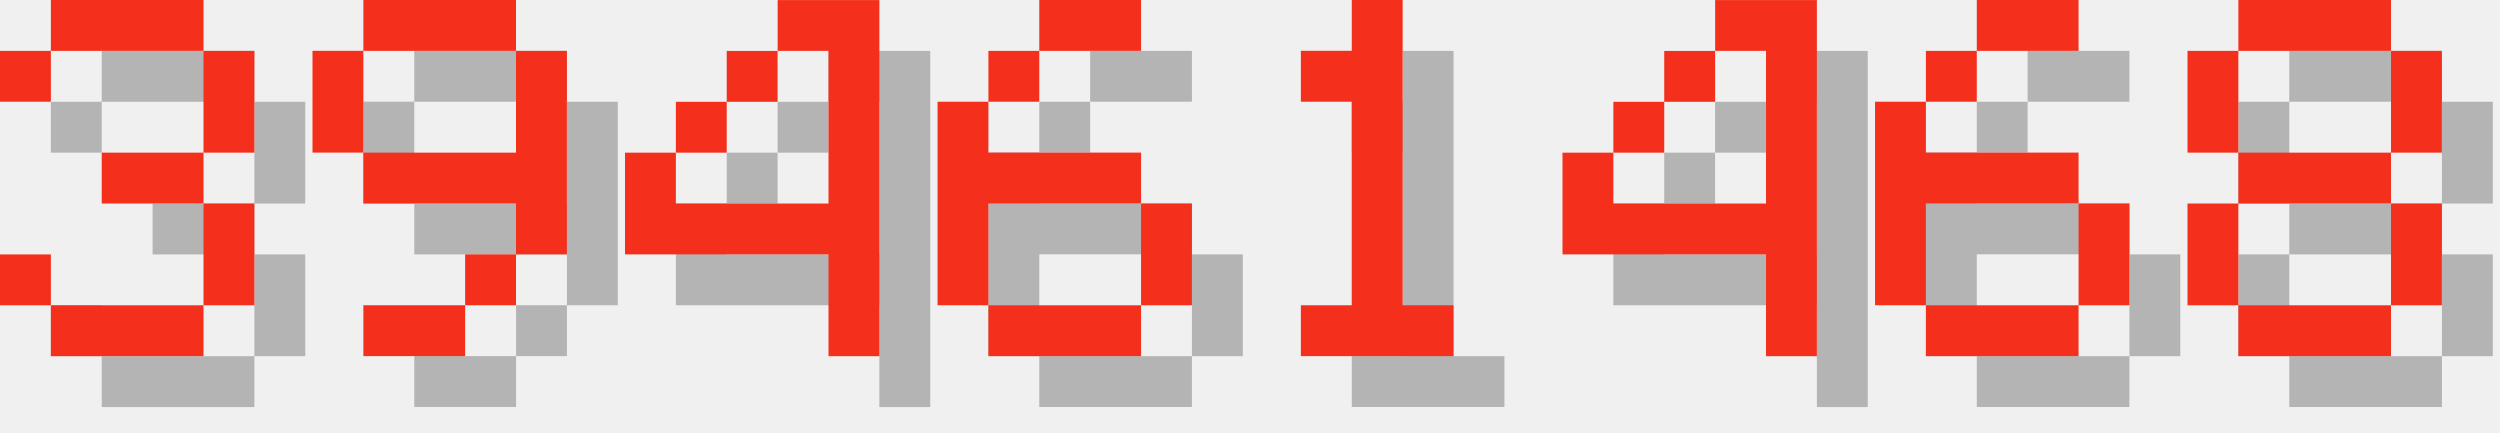
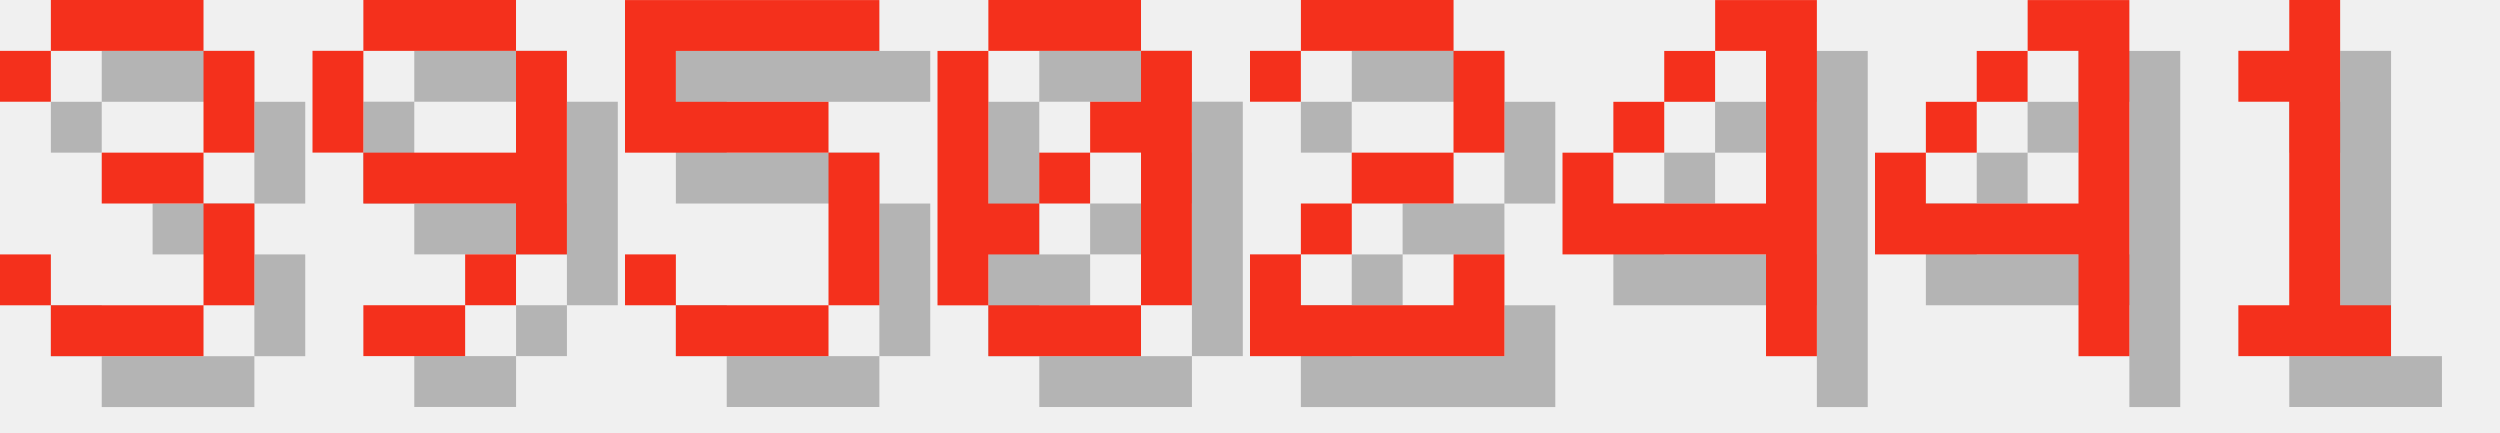
<svg xmlns="http://www.w3.org/2000/svg" version="1.1" width="208.0" height="36">
  <style>
        .text-foreground {
            fill: #F4301C;
        }
        .text-shadow {
            fill: #000000;
            fill-opacity: 0.25;
        }
    </style>
  <g class="digit" id="digit_3" transform="translate(0.0, 0), scale(4)">
    <path id="digit_3_shadow" class="text-shadow" d="m1.058 2.117v1.058h1.058v-1.058h3.175v2.117h-2.117v1.058h2.117v2.117h-3.175v-1.058h-1.058v1.058h1.058v1.058h3.175v-1.058h1.058v-2.117h-1.058v-1.058h1.058v-2.117h-1.058v-1.058h-3.175v1.058h-1.058z" fill-opacity=".5" style="paint-order:stroke fill markers" />
    <path id="digit_3_fg" class="text-foreground" d="m0 1.058v1.058h1.058v-1.058h3.175v2.117h-2.117v1.058h2.117v2.117h-3.175v-1.058h-1.058v1.058h1.058v1.058h3.175v-1.058h1.058v-2.117h-1.058v-1.058h1.058v-2.117h-1.058v-1.058h-3.175v1.058h-1.058z" fill="#fff" style="paint-order:stroke fill markers" />
  </g>
  <g class="digit" id="digit_9" transform="translate(26.0, 0), scale(4)">
    <path id="digit_9_shadow" class="text-shadow" d="m2.117 1.058v1.058h3.175v-1.058h-3.175zm3.175 1.058v2.117h-3.175v1.058h3.175v1.058h1.058v-4.233h-1.058zm0 4.233h-1.058v1.058h1.058v-1.058zm-1.058 1.058h-2.117v1.058h2.117v-1.058zm-2.117-3.175v-2.117h-1.058v2.117h1.058z" fill-opacity=".5" style="paint-order:stroke fill markers" />
    <path id="digit_9_fg" class="text-foreground" d="m1.058 0v1.058h3.175v-1.058h-3.175zm3.175 1.058v2.117h-3.175v1.058h3.175v1.058h1.058v-4.233h-1.058zm0 4.233h-1.058v1.058h1.058v-1.058zm-1.058 1.058h-2.117v1.058h2.117v-1.058zm-2.117-3.175v-2.117h-1.058v2.117h1.058z" fill="#fff" style="paint-order:stroke fill markers" />
  </g>
-   <g class="digit" id="digit_4" transform="translate(52.0, 0), scale(4)">
-     <path id="digit_4_shadow" class="text-shadow" d="m4.233 1.058v1.058h1.058v3.175h-3.175v-1.058h-1.058v2.117h4.233v2.117h1.058v-7.408h-2.117zm-2.117 3.175h1.058v-1.058h-1.058v1.058zm1.058-1.058h1.058v-1.058h-1.058v1.058z" fill-opacity=".5" style="paint-order:stroke fill markers" />
-     <path id="digit_4_fg" class="text-foreground" d="m3.175 0v1.058h1.058v3.175h-3.175v-1.058h-1.058v2.117h4.233v2.117h1.058v-7.408h-2.117zm-2.117 3.175h1.058v-1.058h-1.058v1.058zm1.058-1.058h1.058v-1.058h-1.058v1.058z" fill="#fff" style="paint-order:stroke fill markers" />
+   <g class="digit" id="digit_5" transform="translate(52.0, 0), scale(4)">
+     <path id="digit_5_shadow" class="text-shadow" d="m1.058 1.058v3.175h4.233v3.175h-3.175v-1.058h-1.058v1.058h1.058v1.058h3.175v-1.058h1.058v-3.175h-1.058v-1.058h-3.175v-1.058h4.233v-1.058h-5.292z" fill-opacity=".5" style="paint-order:stroke fill markers" />
+     <path id="digit_5_fg" class="text-foreground" d="m0 0v3.175h4.233v3.175h-3.175v-1.058h-1.058v1.058h1.058v1.058h3.175v-1.058h1.058v-3.175h-1.058v-1.058h-3.175v-1.058h4.233v-1.058h-5.292z" fill="#fff" style="paint-order:stroke fill markers" />
  </g>
-   <g class="digit" id="digit_6" transform="translate(78.0, 0), scale(4)">
-     <path id="digit_6_shadow" class="text-shadow" d="m3.175 1.058v1.058h2.117v-1.058h-2.117zm0 1.058h-1.058v1.058h1.058v-1.058zm-1.058 1.058h-1.058v4.233h1.058v-2.117h3.175v-1.058h-3.175v-1.058zm3.175 2.117v2.117h1.058v-2.117h-1.058zm0 2.117h-3.175v1.058h3.175v-1.058z" fill-opacity=".5" style="paint-order:stroke fill markers" />
-     <path id="digit_6_fg" class="text-foreground" d="m2.117 0v1.058h2.117v-1.058h-2.117zm0 1.058h-1.058v1.058h1.058v-1.058zm-1.058 1.058h-1.058v4.233h1.058v-2.117h3.175v-1.058h-3.175v-1.058zm3.175 2.117v2.117h1.058v-2.117h-1.058zm0 2.117h-3.175v1.058h3.175v-1.058z" fill="#fff" style="paint-order:stroke fill markers" />
+   <g class="digit" id="digit_0" transform="translate(78.0, 0), scale(4)">
+     <path id="digit_0_shadow" class="text-shadow" d="m2.117 1.058v1.058h3.175v-1.058h-3.175zm3.175 1.058v1.058h-1.058v1.058h1.058v3.175h1.058v-5.292h-1.058zm0 5.292h-3.175v1.058h3.175v-1.058zm-3.175 0v-1.058h1.058v-1.058h-1.058v-3.175h-1.058v5.292h1.058zm1.058-2.117h1.058v-1.058h-1.058v1.058z" fill-opacity=".5" style="paint-order:stroke fill markers" />
+     <path id="digit_0_fg" class="text-foreground" d="m1.058 0v1.058h3.175v-1.058h-3.175zm3.175 1.058v1.058h-1.058v1.058h1.058v3.175h1.058v-5.292h-1.058zm0 5.292h-3.175v1.058h3.175v-1.058zm-3.175 0v-1.058h1.058v-1.058h-1.058v-3.175h-1.058v5.292h1.058zm1.058-2.117h1.058v-1.058h-1.058v1.058z" fill="#fff" style="paint-order:stroke fill markers" />
  </g>
-   <g class="digit" id="digit_1" transform="translate(104.0, 0), scale(4)">
-     <path id="digit_1_shadow" class="text-shadow" d="m2.117 2.117v1.058h1.058v4.233h-1.058v1.058h3.175v-1.058h-1.058v-6.35h-1.058v1.058h-1.058z" fill-opacity=".5" style="paint-order:stroke fill markers" />
-     <path id="digit_1_fg" class="text-foreground" d="m1.058 1.058v1.058h1.058v4.233h-1.058v1.058h3.175v-1.058h-1.058v-6.35h-1.058v1.058h-1.058z" fill="#fff" style="paint-order:stroke fill markers" />
+   <g class="digit" id="digit_2" transform="translate(104.0, 0), scale(4)">
+     <path id="digit_2_shadow" class="text-shadow" d="m1.058 2.117v1.058h1.058v-1.058h3.175v2.117h-2.117v1.058h-1.058v1.058h-1.058v2.117h5.292v-2.117h-1.058v1.058h-3.175v-1.058h1.058v-1.058h2.117v-1.058h1.058v-2.117h-1.058v-1.058h-3.175v1.058h-1.058z" fill-opacity=".5" style="paint-order:stroke fill markers" />
+     <path id="digit_2_fg" class="text-foreground" d="m0 1.058v1.058h1.058v-1.058h3.175v2.117h-2.117v1.058h-1.058v1.058h-1.058v2.117h5.292v-2.117h-1.058v1.058h-3.175v-1.058h1.058v-1.058h2.117v-1.058h1.058v-2.117h-1.058v-1.058h-3.175v1.058h-1.058z" fill="#fff" style="paint-order:stroke fill markers" />
  </g>
  <g class="digit" id="digit_4" transform="translate(130.0, 0), scale(4)">
    <path id="digit_4_shadow" class="text-shadow" d="m4.233 1.058v1.058h1.058v3.175h-3.175v-1.058h-1.058v2.117h4.233v2.117h1.058v-7.408h-2.117zm-2.117 3.175h1.058v-1.058h-1.058v1.058zm1.058-1.058h1.058v-1.058h-1.058v1.058z" fill-opacity=".5" style="paint-order:stroke fill markers" />
    <path id="digit_4_fg" class="text-foreground" d="m3.175 0v1.058h1.058v3.175h-3.175v-1.058h-1.058v2.117h4.233v2.117h1.058v-7.408h-2.117zm-2.117 3.175h1.058v-1.058h-1.058v1.058zm1.058-1.058h1.058v-1.058h-1.058v1.058z" fill="#fff" style="paint-order:stroke fill markers" />
  </g>
-   <g class="digit" id="digit_6" transform="translate(156.0, 0), scale(4)">
-     <path id="digit_6_shadow" class="text-shadow" d="m3.175 1.058v1.058h2.117v-1.058h-2.117zm0 1.058h-1.058v1.058h1.058v-1.058zm-1.058 1.058h-1.058v4.233h1.058v-2.117h3.175v-1.058h-3.175v-1.058zm3.175 2.117v2.117h1.058v-2.117h-1.058zm0 2.117h-3.175v1.058h3.175v-1.058z" fill-opacity=".5" style="paint-order:stroke fill markers" />
-     <path id="digit_6_fg" class="text-foreground" d="m2.117 0v1.058h2.117v-1.058h-2.117zm0 1.058h-1.058v1.058h1.058v-1.058zm-1.058 1.058h-1.058v4.233h1.058v-2.117h3.175v-1.058h-3.175v-1.058zm3.175 2.117v2.117h1.058v-2.117h-1.058zm0 2.117h-3.175v1.058h3.175v-1.058z" fill="#fff" style="paint-order:stroke fill markers" />
+   <g class="digit" id="digit_4" transform="translate(156.0, 0), scale(4)">
+     <path id="digit_4_shadow" class="text-shadow" d="m4.233 1.058v1.058h1.058v3.175h-3.175v-1.058h-1.058v2.117h4.233v2.117h1.058v-7.408h-2.117zm-2.117 3.175h1.058v-1.058h-1.058v1.058zm1.058-1.058h1.058v-1.058h-1.058v1.058z" fill-opacity=".5" style="paint-order:stroke fill markers" />
+     <path id="digit_4_fg" class="text-foreground" d="m3.175 0v1.058h1.058v3.175h-3.175v-1.058h-1.058v2.117h4.233v2.117h1.058v-7.408h-2.117zm-2.117 3.175h1.058v-1.058h-1.058v1.058zm1.058-1.058h1.058v-1.058h-1.058v1.058z" fill="#fff" style="paint-order:stroke fill markers" />
  </g>
-   <g class="digit" id="digit_8" transform="translate(182.0, 0), scale(4)">
-     <path id="digit_8_shadow" class="text-shadow" d="m2.117 1.058v1.058h3.175v-1.058h-3.175zm3.175 1.058v2.117h1.058v-2.117h-1.058zm0 2.117h-3.175v1.058h3.175v-1.058zm0 1.058v2.117h1.058v-2.117h-1.058zm0 2.117h-3.175v1.058h3.175v-1.058zm-3.175 0v-2.117h-1.058v2.117h1.058zm0-3.175v-2.117h-1.058v2.117h1.058z" fill-opacity=".5" style="paint-order:stroke fill markers" />
-     <path id="digit_8_fg" class="text-foreground" d="m1.058 0v1.058h3.175v-1.058h-3.175zm3.175 1.058v2.117h1.058v-2.117h-1.058zm0 2.117h-3.175v1.058h3.175v-1.058zm0 1.058v2.117h1.058v-2.117h-1.058zm0 2.117h-3.175v1.058h3.175v-1.058zm-3.175 0v-2.117h-1.058v2.117h1.058zm0-3.175v-2.117h-1.058v2.117h1.058z" fill="#fff" style="paint-order:stroke fill markers" />
+   <g class="digit" id="digit_1" transform="translate(182.0, 0), scale(4)">
+     <path id="digit_1_shadow" class="text-shadow" d="m2.117 2.117v1.058h1.058v4.233h-1.058v1.058h3.175v-1.058h-1.058v-6.35h-1.058v1.058h-1.058z" fill-opacity=".5" style="paint-order:stroke fill markers" />
+     <path id="digit_1_fg" class="text-foreground" d="m1.058 1.058v1.058h1.058v4.233h-1.058v1.058h3.175v-1.058h-1.058v-6.35h-1.058v1.058h-1.058z" fill="#fff" style="paint-order:stroke fill markers" />
  </g>
</svg>
